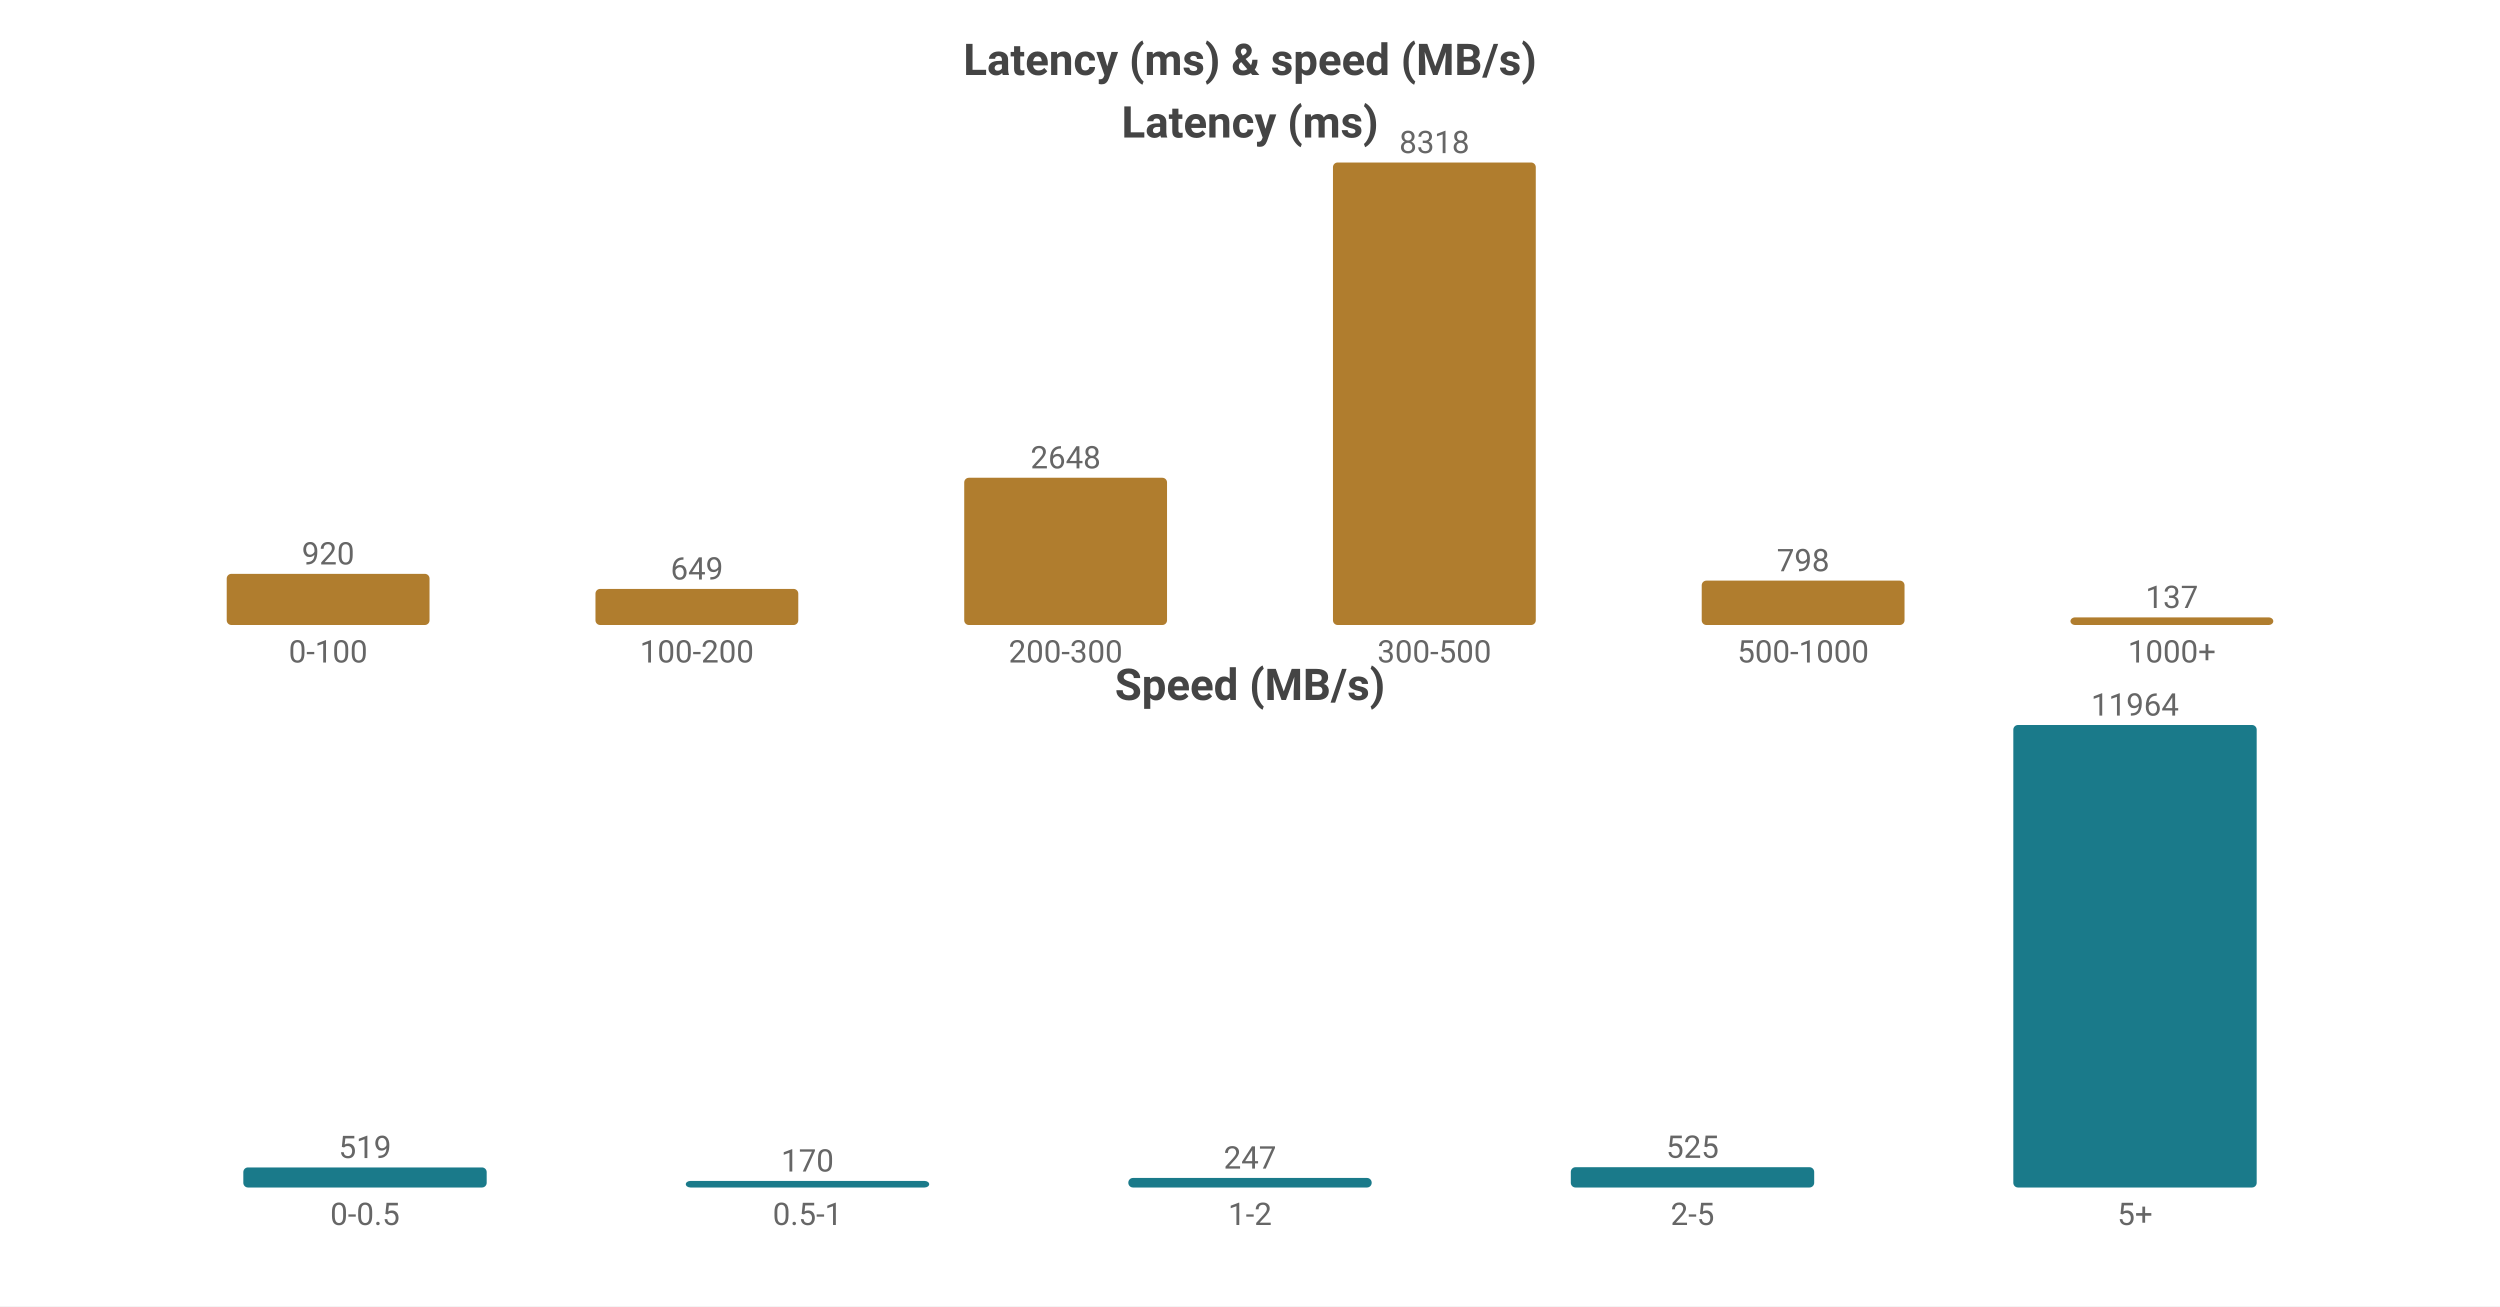
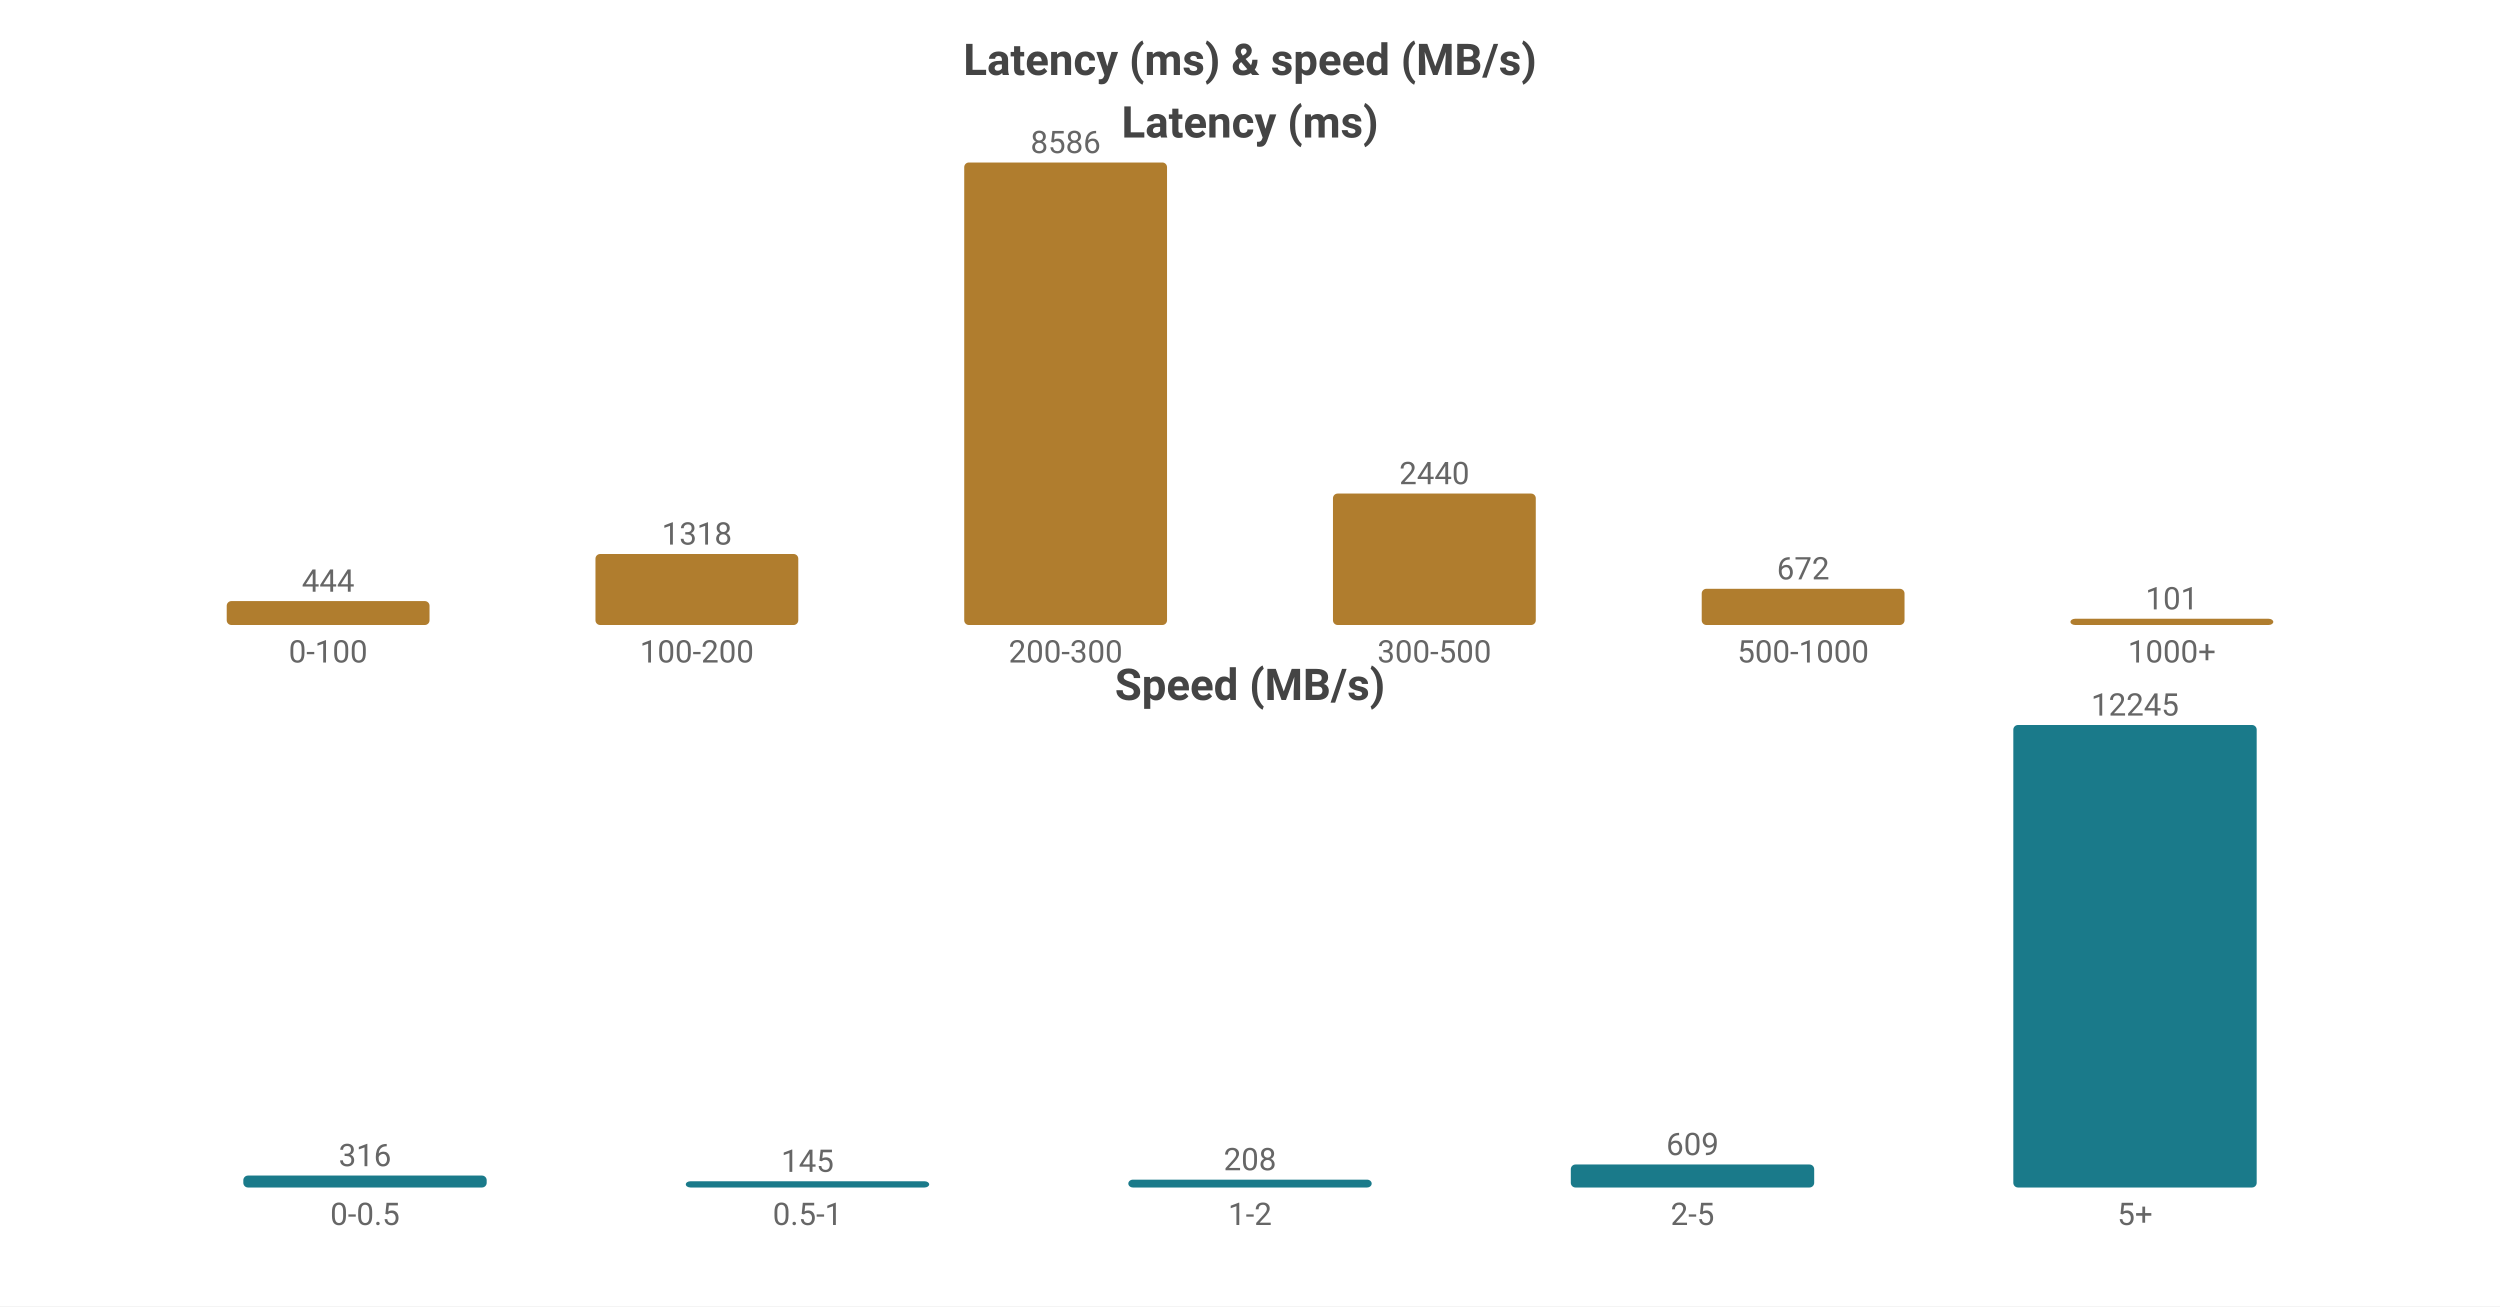
<svg xmlns="http://www.w3.org/2000/svg" width="800" height="418" viewBox="0 0 800 418">
  <rect width="800" height="418" fill="#ffffff" />
  <style>text{font-family:system-ui,-apple-system,'Segoe UI',Roboto,'PingFang SC','Microsoft YaHei','Noto Sans CJK SC',sans-serif}.g{stroke:#e8e8e8;stroke-width:1}.a{stroke:#999;stroke-width:1}.t{font-size:10px;fill:#666}.m{font-size:10px;text-anchor:middle;fill:#666}.e{font-size:10px;text-anchor:end;fill:#666}.l{font-size:11px;fill:#333}.tt{font-size:14px;font-weight:600;text-anchor:middle;fill:#444}.em{font-size:13px;text-anchor:middle;fill:#999}</style>
  <text class="tt" x="400.0" y="24">Latency (ms) &amp; speed (MB/s)</text>
  <text class="tt" x="400.0" y="44">Latency (ms)</text>
-   <rect x="72.55" y="183.631" width="64.9" height="16.369" fill="#b07d2e" rx="1.5" />
-   <text class="m" x="105.0" y="180.631">920</text>
+   <rect x="72.55" y="192.347" width="64.9" height="7.653" fill="#b07d2e" rx="1.5" />
+   <text class="m" x="105.0" y="189.347">444</text>
  <text class="m" x="105.0" y="212">0-100</text>
-   <rect x="190.55" y="188.453" width="64.9" height="11.547" fill="#b07d2e" rx="1.5" />
-   <text class="m" x="223.0" y="185.453">649</text>
+   <rect x="190.55" y="177.281" width="64.9" height="22.719" fill="#b07d2e" rx="1.5" />
+   <text class="m" x="223.0" y="174.281">1318</text>
  <text class="m" x="223.0" y="212">100-200</text>
-   <rect x="308.55" y="152.885" width="64.9" height="47.115" fill="#b07d2e" rx="1.5" />
-   <text class="m" x="341.0" y="149.885">2648</text>
+   <rect x="308.55" y="52.0" width="64.9" height="148.0" fill="#b07d2e" rx="1.5" />
+   <text class="m" x="341.0" y="49.0">8586</text>
  <text class="m" x="341.0" y="212">200-300</text>
-   <rect x="426.55" y="52.0" width="64.9" height="148.0" fill="#b07d2e" rx="1.5" />
-   <text class="m" x="459.0" y="49.0">8318</text>
+   <rect x="426.55" y="157.941" width="64.9" height="42.059" fill="#b07d2e" rx="1.5" />
+   <text class="m" x="459.0" y="154.941">2440</text>
  <text class="m" x="459.0" y="212">300-500</text>
-   <rect x="544.55" y="185.801" width="64.9" height="14.199" fill="#b07d2e" rx="1.5" />
-   <text class="m" x="577.0" y="182.801">798</text>
+   <rect x="544.55" y="188.416" width="64.9" height="11.584" fill="#b07d2e" rx="1.5" />
+   <text class="m" x="577.0" y="185.416">672</text>
  <text class="m" x="577.0" y="212">500-1000</text>
-   <rect x="662.55" y="197.562" width="64.9" height="2.438" fill="#b07d2e" rx="1.5" />
-   <text class="m" x="695.0" y="194.562">137</text>
+   <rect x="662.55" y="198" width="64.9" height="2" fill="#b07d2e" rx="1.5" />
+   <text class="m" x="695.0" y="195">101</text>
  <text class="m" x="695.0" y="212">1000+</text>
  <text class="tt" x="400.0" y="224">Speed (MB/s)</text>
-   <rect x="77.86" y="373.58" width="77.88" height="6.42" fill="#1a7a8a" rx="1.5" />
-   <text class="m" x="116.8" y="370.58">519</text>
+   <rect x="77.86" y="376.181" width="77.88" height="3.819" fill="#1a7a8a" rx="1.5" />
+   <text class="m" x="116.8" y="373.181">316</text>
  <text class="m" x="116.8" y="392">0-0.5</text>
-   <rect x="219.46" y="377.897" width="77.88" height="2.103" fill="#1a7a8a" rx="1.5" />
-   <text class="m" x="258.4" y="374.897">170</text>
+   <rect x="219.46" y="378" width="77.88" height="2" fill="#1a7a8a" rx="1.5" />
+   <text class="m" x="258.4" y="375">145</text>
  <text class="m" x="258.4" y="392">0.5-1</text>
-   <rect x="361.06" y="376.945" width="77.88" height="3.055" fill="#1a7a8a" rx="1.5" />
-   <text class="m" x="400.0" y="373.945">247</text>
+   <rect x="361.06" y="377.486" width="77.88" height="2.514" fill="#1a7a8a" rx="1.5" />
+   <text class="m" x="400.0" y="374.486">208</text>
  <text class="m" x="400.0" y="392">1-2</text>
-   <rect x="502.66" y="373.506" width="77.88" height="6.494" fill="#1a7a8a" rx="1.5" />
-   <text class="m" x="541.6" y="370.506">525</text>
+   <rect x="502.66" y="372.639" width="77.88" height="7.361" fill="#1a7a8a" rx="1.5" />
+   <text class="m" x="541.6" y="369.639">609</text>
  <text class="m" x="541.6" y="392">2-5</text>
  <rect x="644.26" y="232.0" width="77.88" height="148.0" fill="#1a7a8a" rx="1.5" />
-   <text class="m" x="683.2" y="229.0">11964</text>
+   <text class="m" x="683.2" y="229.0">12245</text>
  <text class="m" x="683.2" y="392">5+</text>
</svg>
